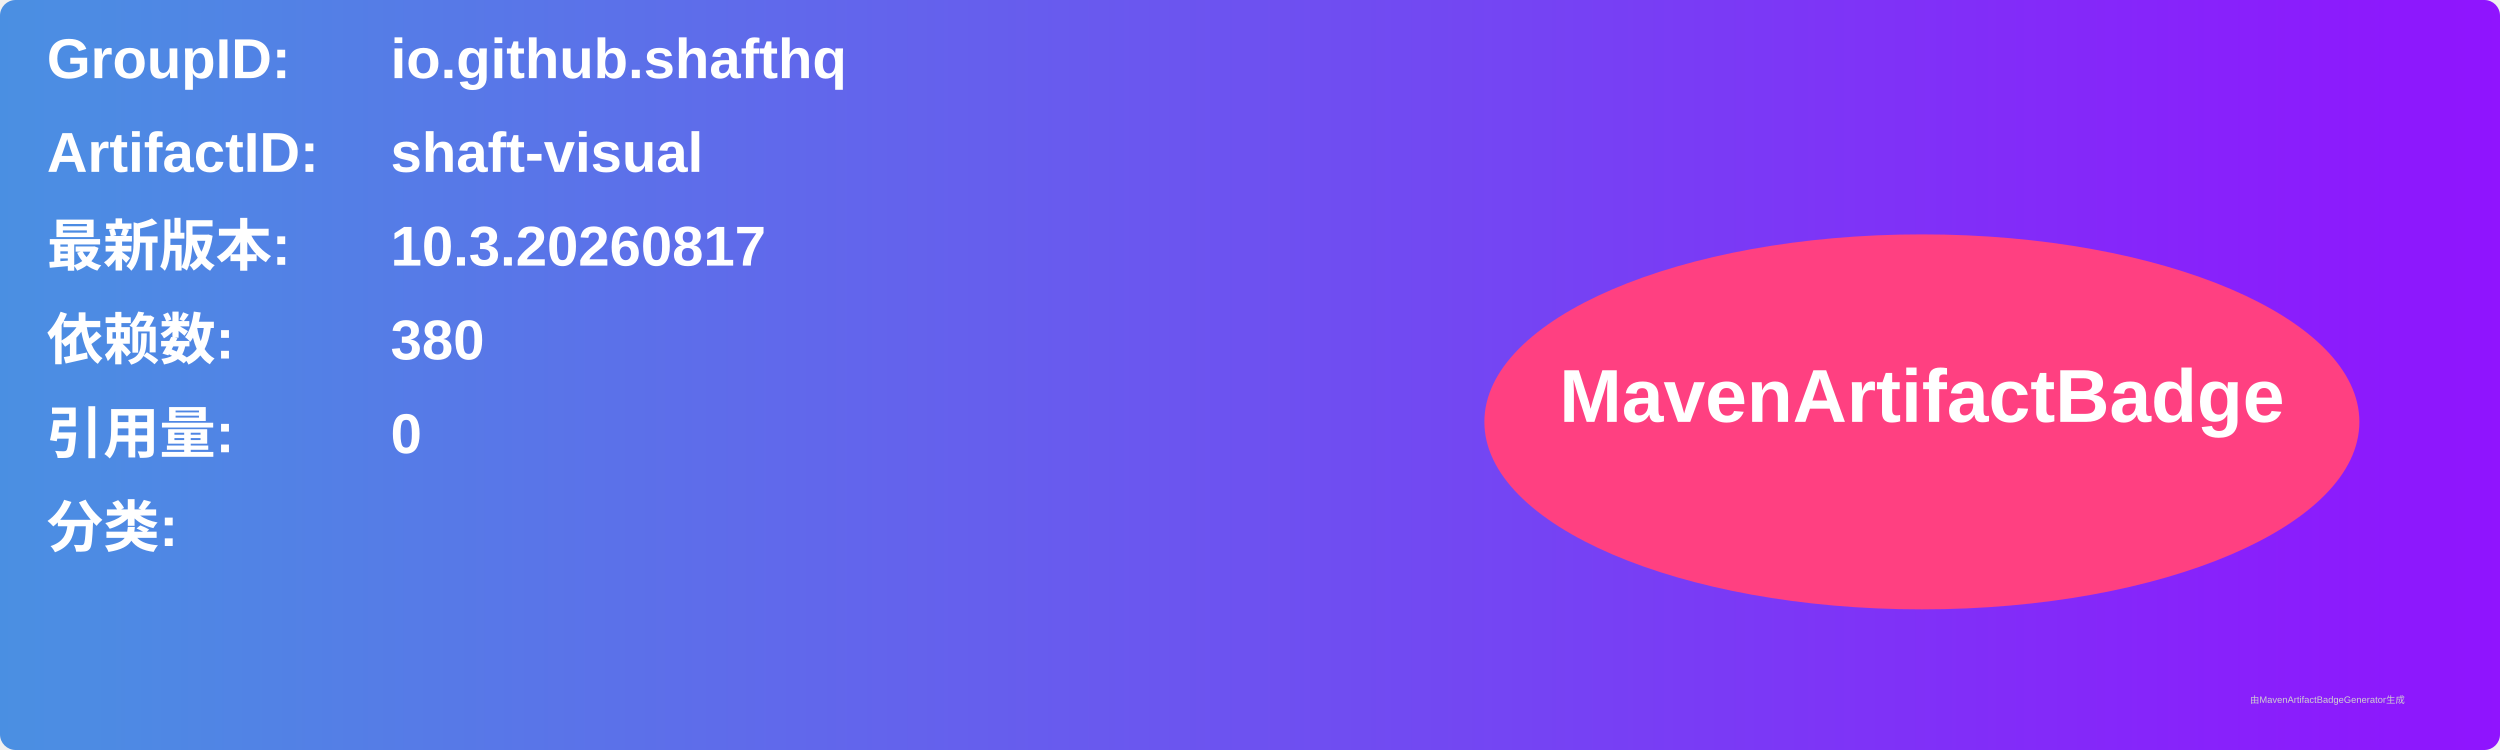
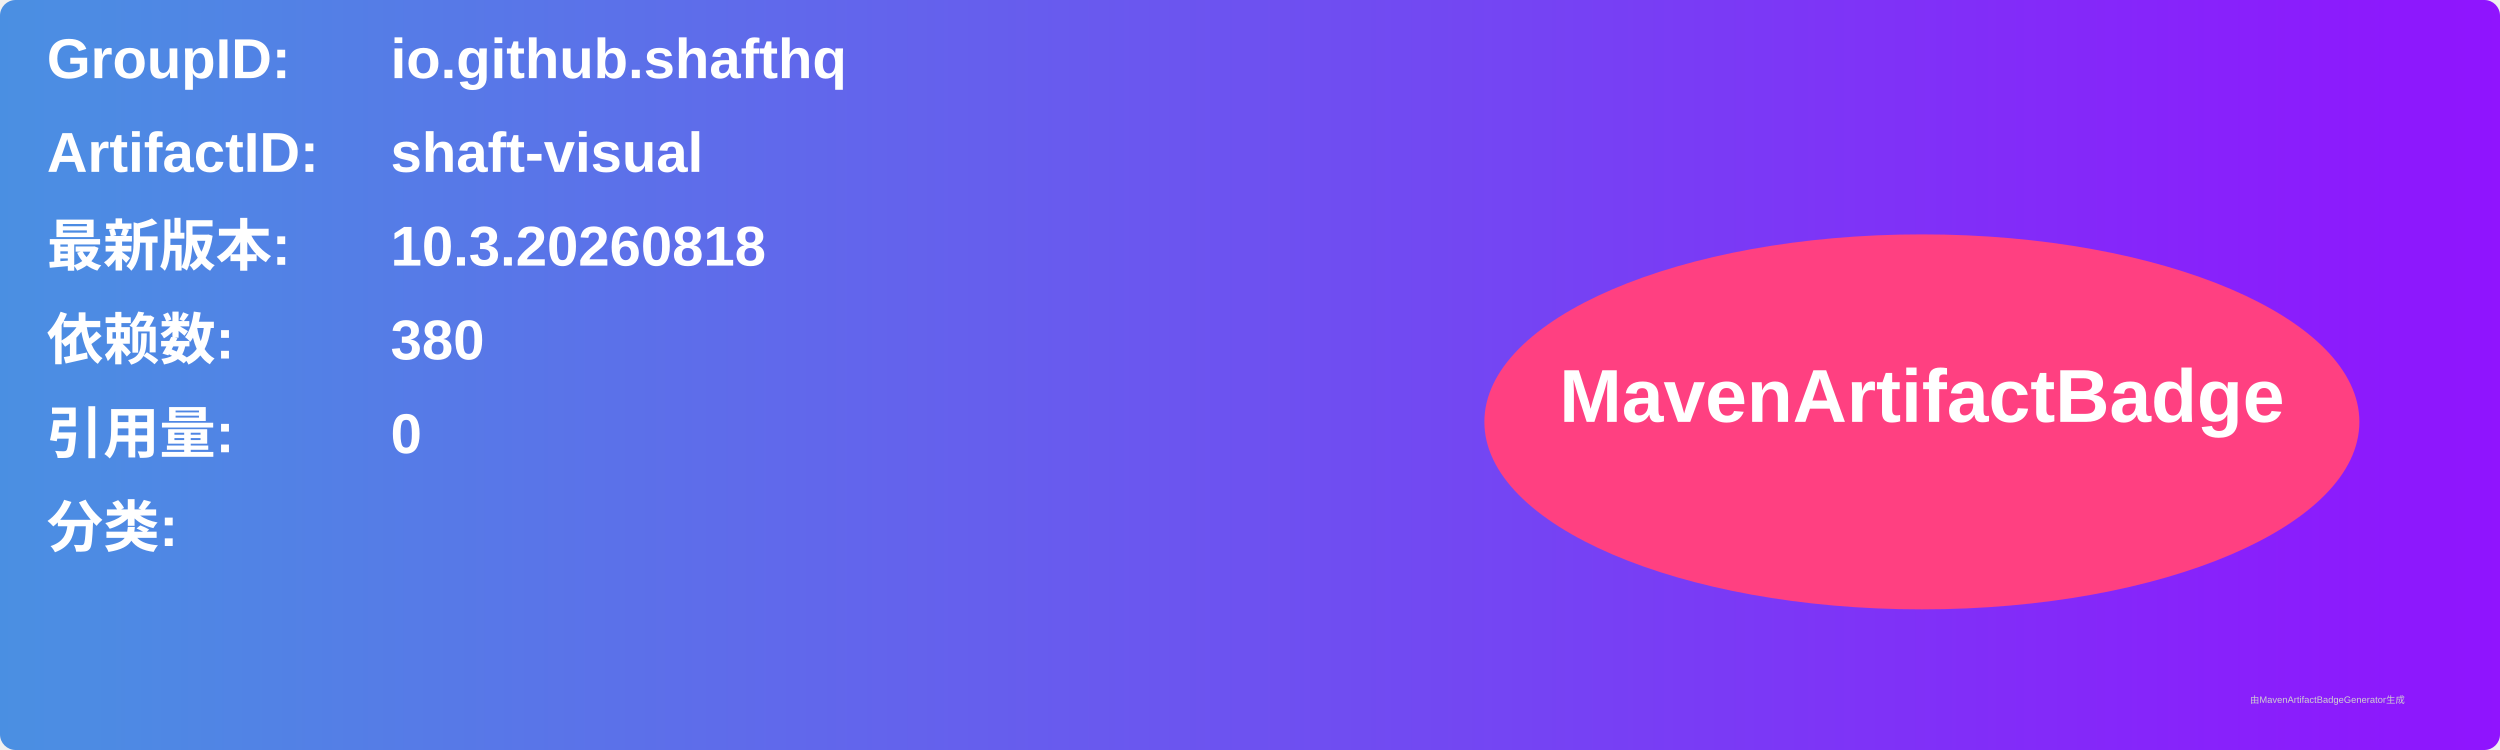
<svg xmlns="http://www.w3.org/2000/svg" width="800" height="240" viewBox="0 0 800 240">
  <linearGradient id="grad" x1="0%" y1="0%" x2="100%" y2="0%">
    <stop offset="0%" stop-color="#4a90e2" />
    <stop offset="100%" stop-color="#9013fe" />
  </linearGradient>
  <rect width="100%" height="100%" rx="5" ry="5" fill="url(#grad)" />
  <g transform="translate(15, 15)">
    <text x="0" y="10" font-family="Arial" font-size="18" fill="white" font-weight="bold" width="260">GroupID:</text>
    <text x="110" y="10" font-family="Arial" font-size="18" fill="white" font-weight="bold" width="460">io.github.shafthq</text>
    <text x="0" y="40" font-family="Arial" font-size="18" fill="white" font-weight="bold" width="260">ArtifactID:</text>
    <text x="110" y="40" font-family="Arial" font-size="18" fill="white" font-weight="bold" width="460">shaft-visual</text>
    <text x="0" y="70" font-family="Arial" font-size="18" fill="white" font-weight="bold">最新版本:</text>
    <text x="110" y="70" font-family="Arial" font-size="18" fill="white" font-weight="bold">
-       <tspan font-weight="bold">10.3.20260817</tspan>
+       <tspan font-weight="bold">10.3.20260818</tspan>
    </text>
    <text x="0" y="100" font-family="Arial" font-size="18" fill="white" font-weight="bold">依赖数: </text>
    <text x="110" y="100" font-family="Arial" font-size="18" fill="white">
      <tspan font-weight="bold">380</tspan>
    </text>
    <text x="0" y="130" font-family="Arial" font-size="18" fill="white" font-weight="bold">引用量: </text>
    <text x="110" y="130" font-family="Arial" font-size="18" fill="white">
      <tspan font-weight="bold">0</tspan>
    </text>
    <text x="0" y="160" font-family="Arial" font-size="18" fill="white" font-weight="bold">分类:</text>
    <text x="10" y="190" font-family="Arial" font-size="10" fill="white">
      <tspan font-weight="bold" />
    </text>
    <ellipse cx="600" cy="120" rx="140" ry="60" fill="#ff4081" />
    <text x="600" y="120" text-anchor="middle" font-family="Arial" font-size="24" fill="white" font-weight="bold">MavenArtifactBadge</text>
  </g>
  <text x="720" y="225" font-family="Arial" font-size="3" fill="#d0d0d0">由MavenArtifactBadgeGenerator生成</text>
</svg>
